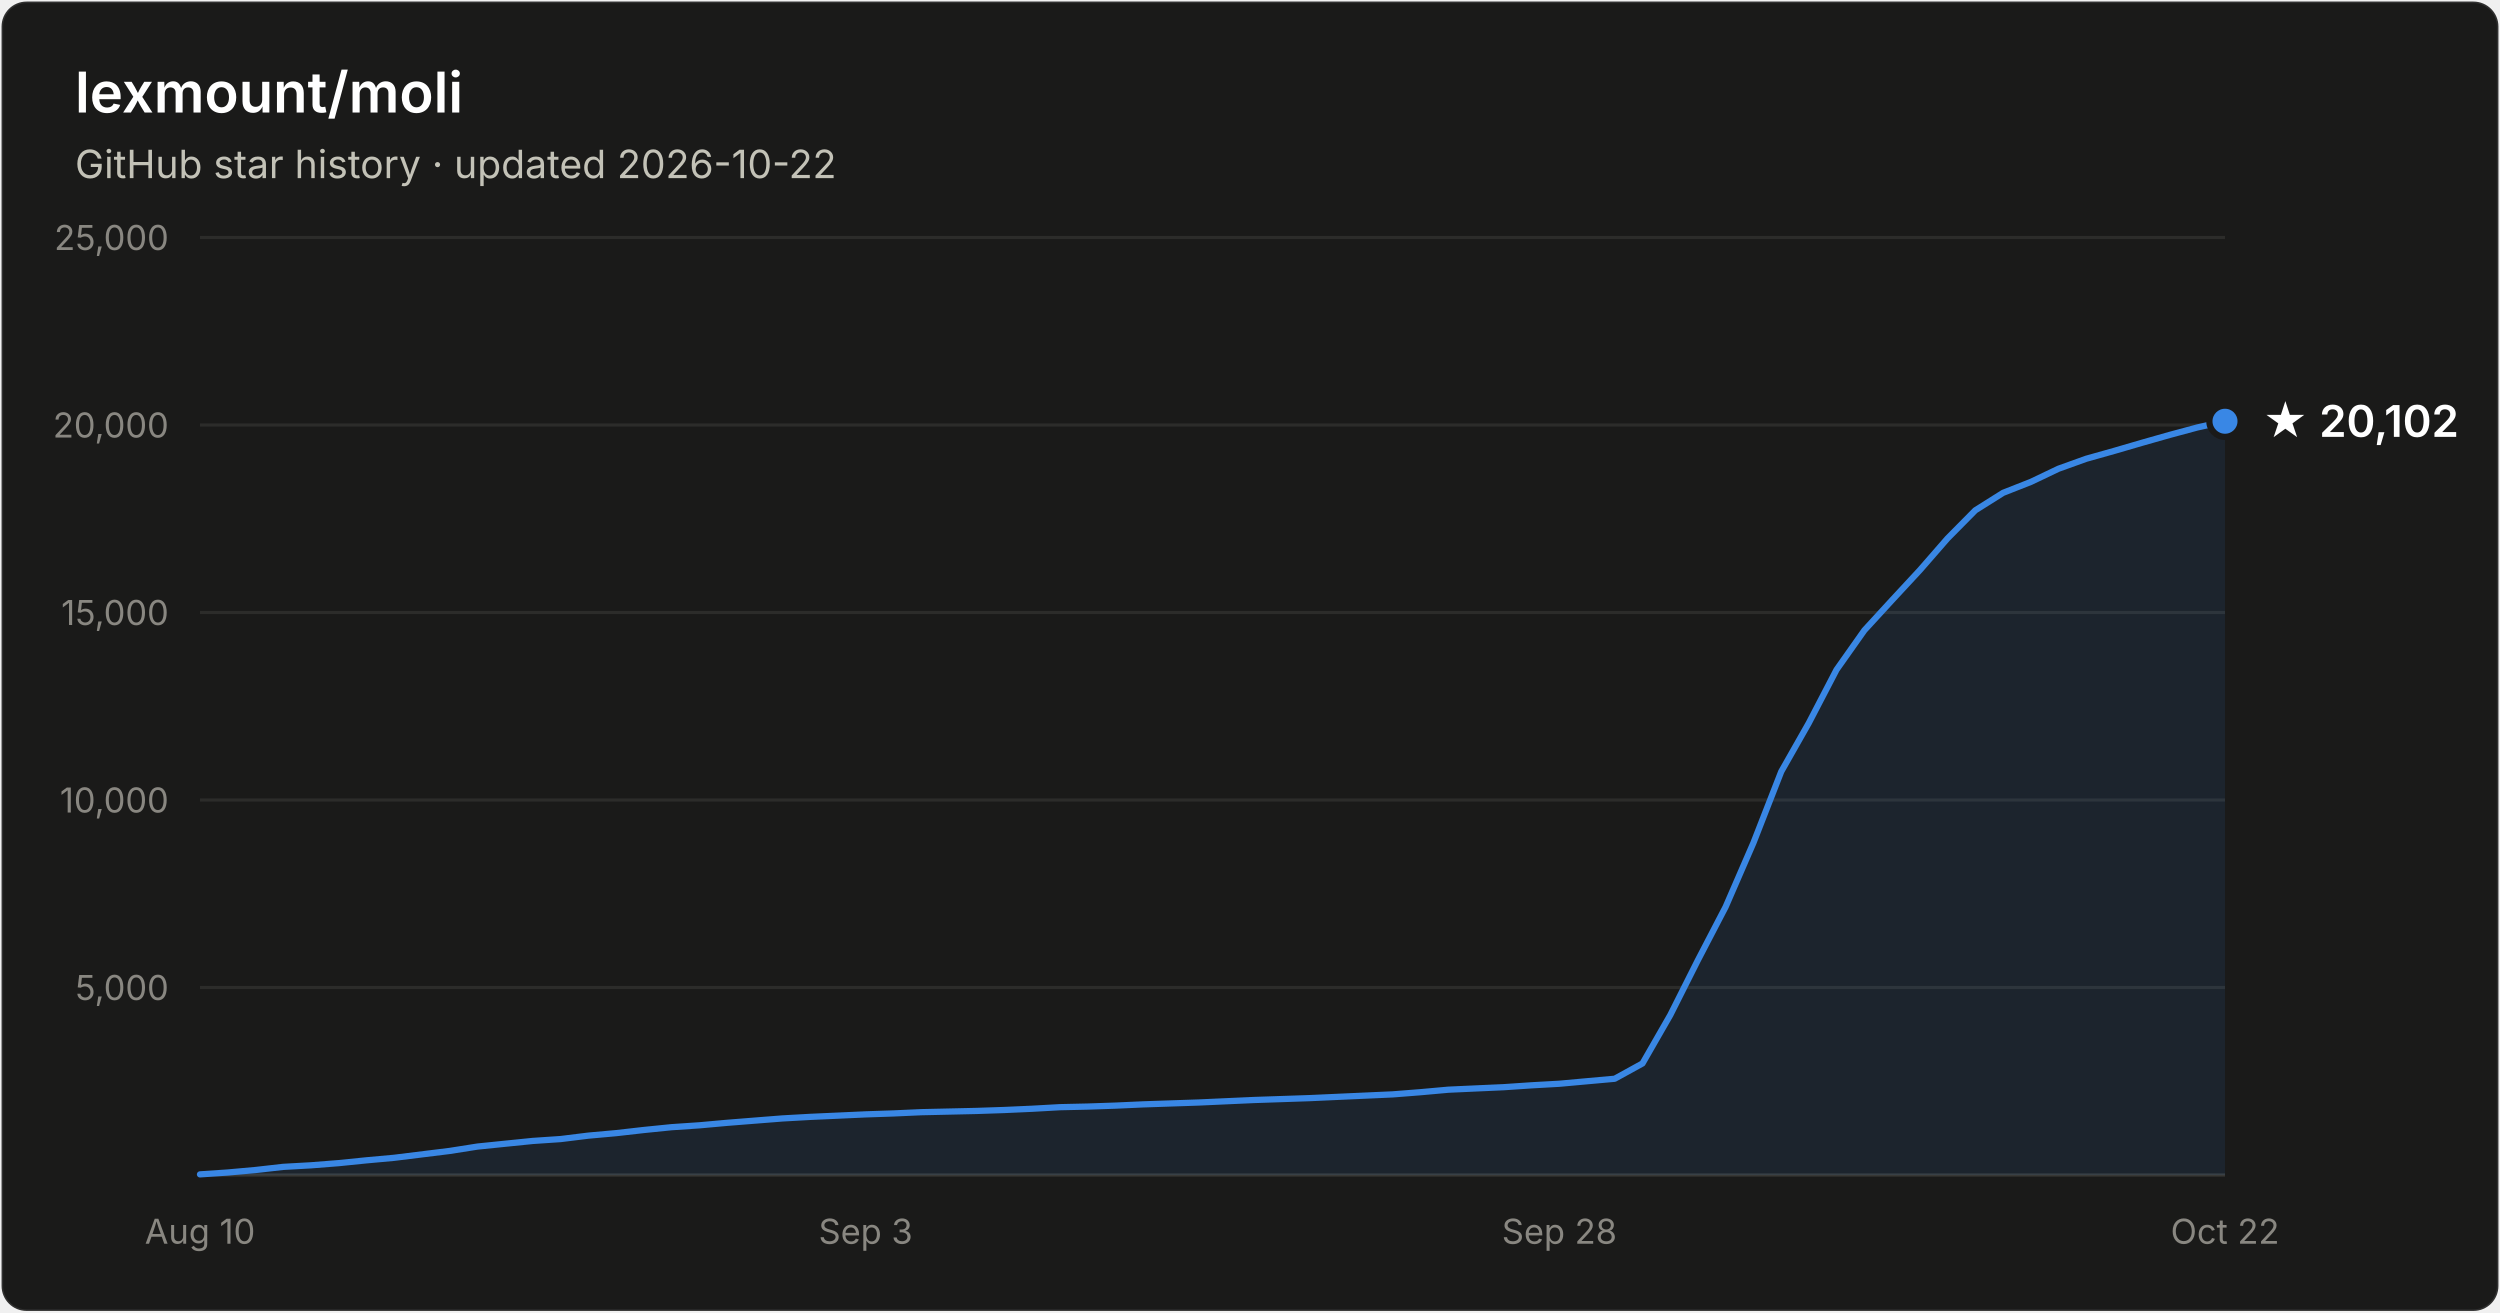
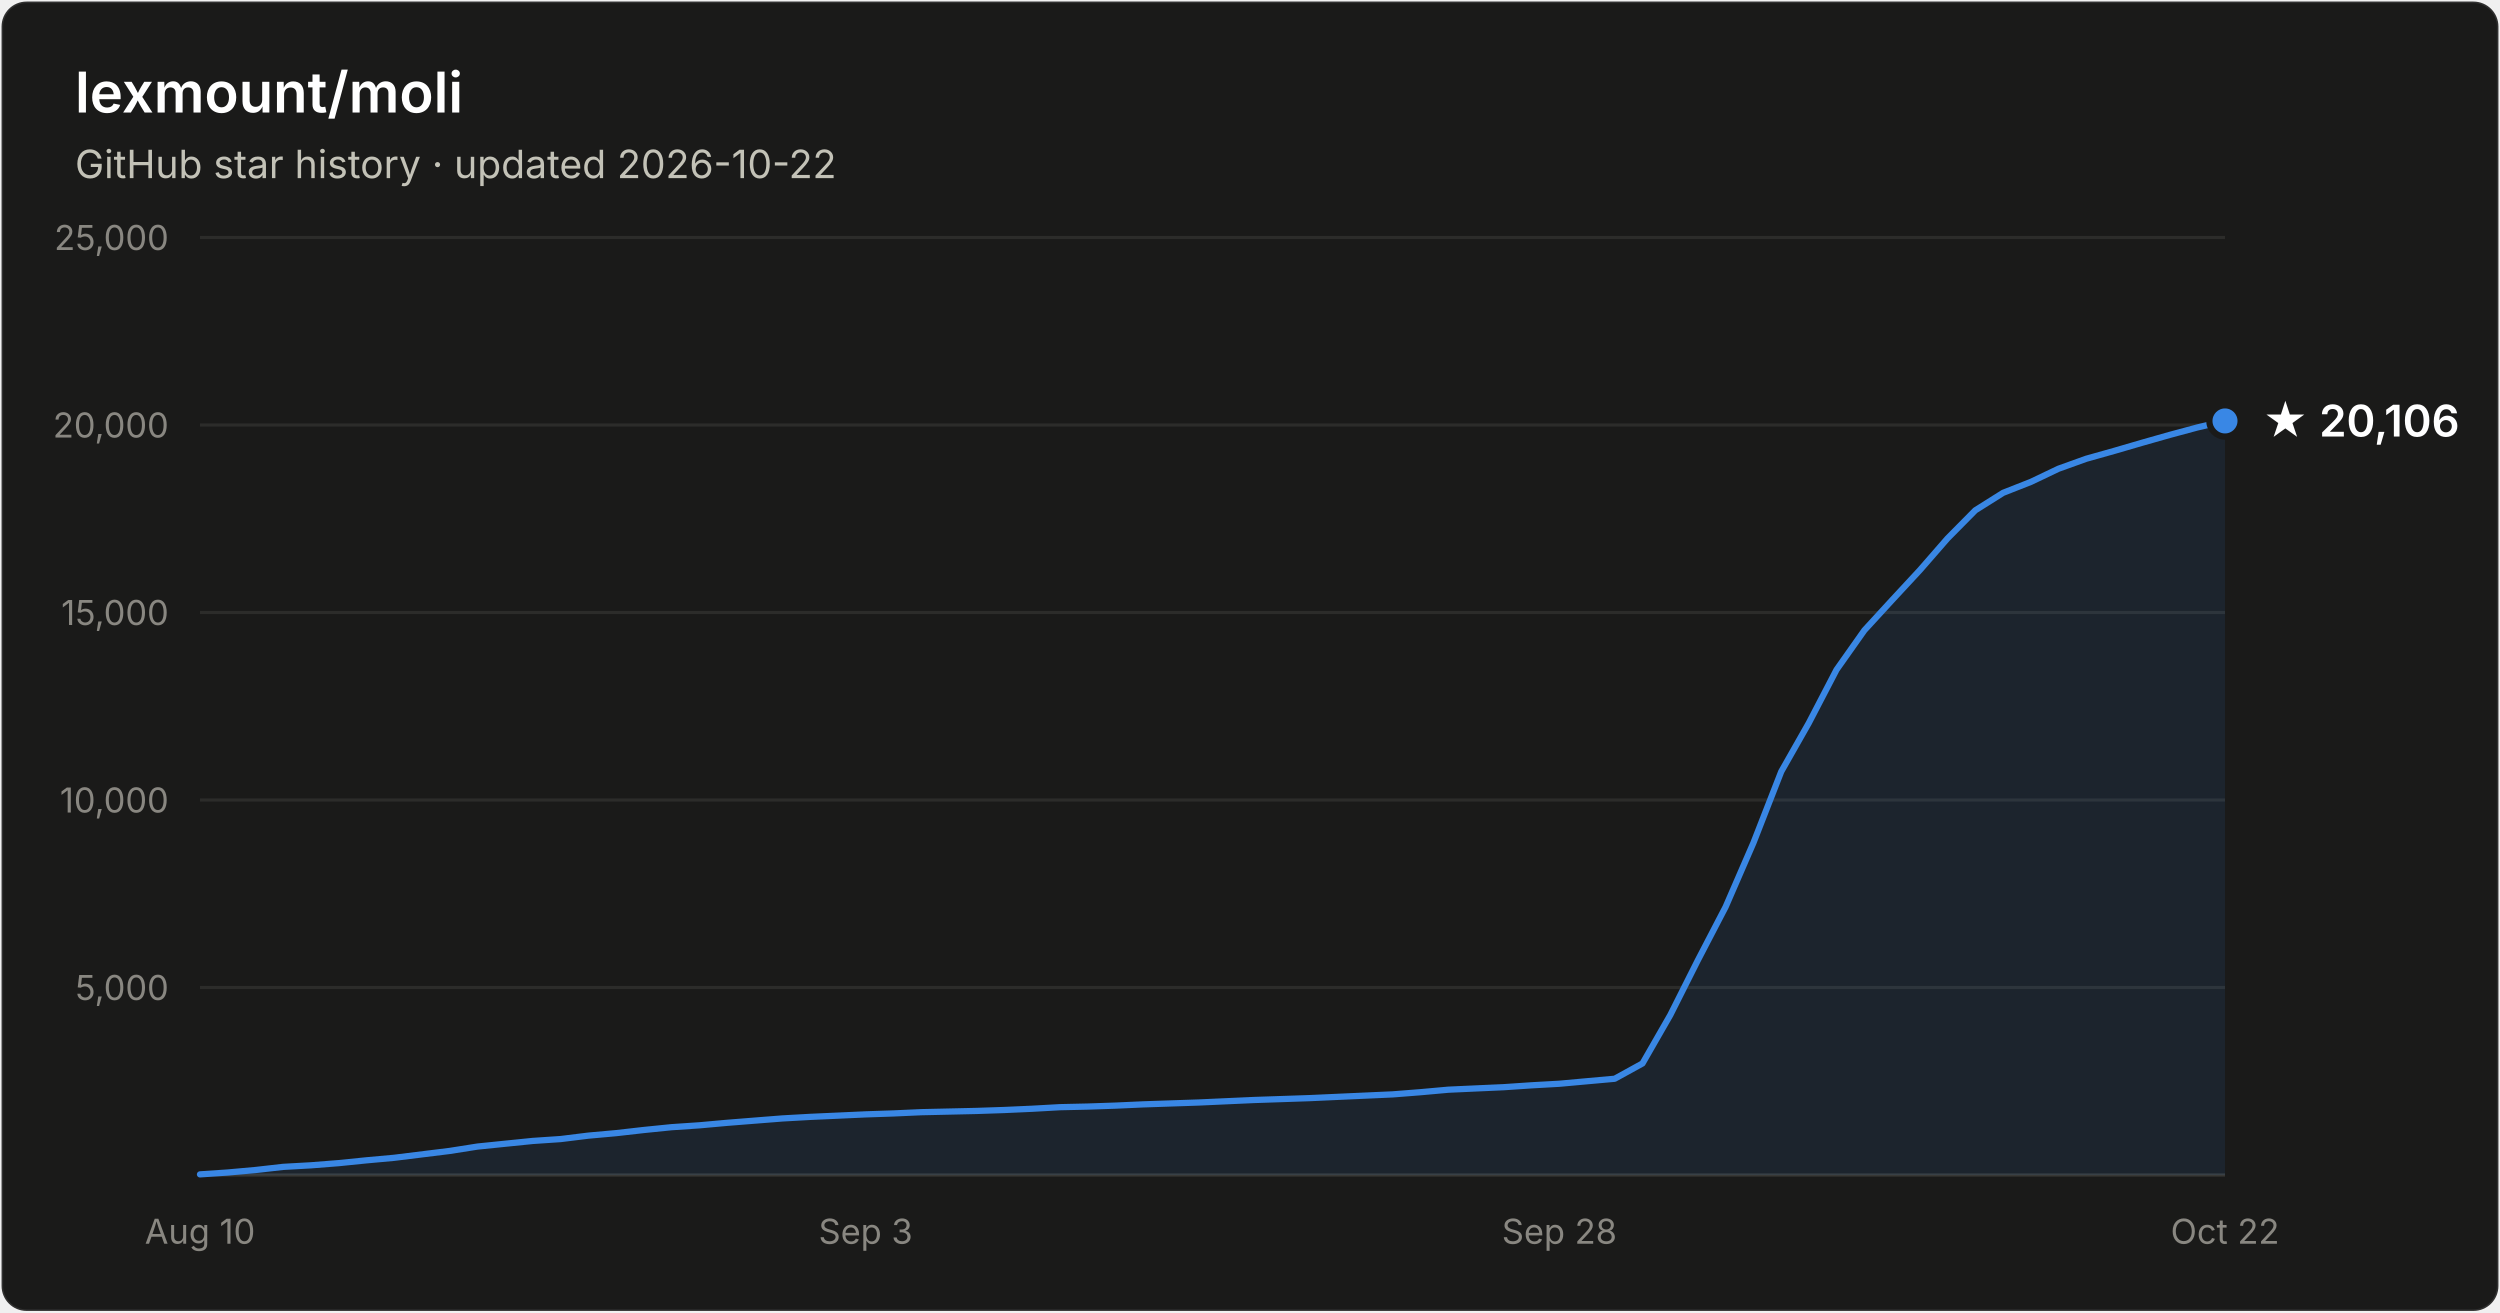
- <svg xmlns="http://www.w3.org/2000/svg" width="800" height="420" viewBox="0 0 800 420" font-family="system-ui, -apple-system, Segoe UI, sans-serif" role="img" aria-label="Star history of lexmount/moli: 20,102 stars as of 2026-10-22">
+ <svg xmlns="http://www.w3.org/2000/svg" width="800" height="420" viewBox="0 0 800 420" font-family="system-ui, -apple-system, Segoe UI, sans-serif" role="img" aria-label="Star history of lexmount/moli: 20,106 stars as of 2026-10-22">
  <rect x="0.5" y="0.5" width="799" height="419" rx="8" fill="#1a1a19" stroke="rgba(255,255,255,0.10)" />
  <text x="24" y="36" fill="#ffffff" font-size="18" font-weight="600">lexmount/moli</text>
  <text x="24" y="57" fill="#c3c2b7" font-size="12.5">GitHub star history · updated 2026-10-22</text>
  <line x1="64" y1="316.0" x2="712" y2="316.0" stroke="#2c2c2a" stroke-width="1" />
  <text x="54" y="320.0" text-anchor="end" fill="#898781" font-size="11" style="font-variant-numeric:tabular-nums">5,000</text>
  <line x1="64" y1="256.0" x2="712" y2="256.0" stroke="#2c2c2a" stroke-width="1" />
  <text x="54" y="260.0" text-anchor="end" fill="#898781" font-size="11" style="font-variant-numeric:tabular-nums">10,000</text>
  <line x1="64" y1="196.0" x2="712" y2="196.0" stroke="#2c2c2a" stroke-width="1" />
  <text x="54" y="200.0" text-anchor="end" fill="#898781" font-size="11" style="font-variant-numeric:tabular-nums">15,000</text>
  <line x1="64" y1="136.0" x2="712" y2="136.0" stroke="#2c2c2a" stroke-width="1" />
  <text x="54" y="140.0" text-anchor="end" fill="#898781" font-size="11" style="font-variant-numeric:tabular-nums">20,000</text>
  <line x1="64" y1="76.0" x2="712" y2="76.0" stroke="#2c2c2a" stroke-width="1" />
  <text x="54" y="80.0" text-anchor="end" fill="#898781" font-size="11" style="font-variant-numeric:tabular-nums">25,000</text>
  <line x1="64" y1="376" x2="712" y2="376" stroke="#383835" stroke-width="1" />
  <text x="64.0" y="398" text-anchor="middle" fill="#898781" font-size="11" style="font-variant-numeric:tabular-nums">Aug 10</text>
  <text x="277.0" y="398" text-anchor="middle" fill="#898781" font-size="11" style="font-variant-numeric:tabular-nums">Sep 3</text>
  <text x="499.0" y="398" text-anchor="middle" fill="#898781" font-size="11" style="font-variant-numeric:tabular-nums">Sep 28</text>
  <text x="712.0" y="398" text-anchor="middle" fill="#898781" font-size="11" style="font-variant-numeric:tabular-nums">Oct 22</text>
-   <path d="M64.0 375.8 L72.9 375.2 L81.8 374.4 L90.6 373.4 L99.5 372.9 L108.4 372.2 L117.3 371.3 L126.1 370.5 L135.0 369.4 L143.9 368.3 L152.8 366.9 L161.6 366.0 L170.5 365.1 L179.4 364.5 L188.3 363.4 L197.2 362.6 L206.0 361.6 L214.9 360.7 L223.8 360.1 L232.7 359.3 L241.5 358.6 L250.4 357.9 L259.3 357.4 L268.2 357.0 L277.0 356.6 L285.9 356.3 L294.8 355.9 L303.7 355.7 L312.5 355.5 L321.4 355.2 L330.3 354.8 L339.2 354.3 L348.1 354.1 L356.9 353.8 L365.8 353.4 L374.7 353.1 L383.6 352.8 L392.4 352.4 L401.3 352.0 L410.2 351.7 L419.1 351.4 L427.9 351.0 L436.8 350.6 L445.7 350.2 L454.6 349.5 L463.5 348.7 L472.3 348.3 L481.2 347.9 L490.1 347.3 L499.0 346.8 L507.8 346.0 L516.7 345.2 L525.6 340.3 L534.5 324.8 L543.3 307.3 L552.2 290.2 L561.1 269.7 L570.0 246.9 L578.8 231.4 L587.7 214.3 L596.6 201.7 L605.5 192.0 L614.4 182.4 L623.2 172.3 L632.1 163.3 L641.0 157.7 L649.9 154.2 L658.7 150.0 L667.6 146.8 L676.5 144.3 L685.4 141.7 L694.2 139.2 L703.1 136.8 L712.0 134.8 L712.0 376 L64.0 376 Z" fill="#3987e5" fill-opacity="0.1" />
-   <path d="M64.0 375.8 L72.9 375.2 L81.8 374.4 L90.6 373.4 L99.5 372.9 L108.4 372.2 L117.3 371.3 L126.1 370.5 L135.0 369.4 L143.9 368.3 L152.8 366.9 L161.6 366.0 L170.5 365.1 L179.4 364.5 L188.3 363.4 L197.2 362.6 L206.0 361.6 L214.9 360.7 L223.8 360.1 L232.7 359.3 L241.5 358.6 L250.4 357.9 L259.3 357.4 L268.2 357.0 L277.0 356.6 L285.9 356.3 L294.8 355.9 L303.7 355.7 L312.5 355.5 L321.4 355.2 L330.3 354.8 L339.2 354.3 L348.1 354.1 L356.9 353.8 L365.8 353.4 L374.7 353.1 L383.6 352.8 L392.4 352.4 L401.3 352.0 L410.2 351.7 L419.1 351.4 L427.9 351.0 L436.8 350.6 L445.7 350.2 L454.6 349.5 L463.5 348.7 L472.3 348.3 L481.2 347.9 L490.1 347.3 L499.0 346.8 L507.8 346.0 L516.7 345.2 L525.6 340.3 L534.5 324.8 L543.3 307.3 L552.2 290.2 L561.1 269.7 L570.0 246.9 L578.8 231.4 L587.7 214.3 L596.6 201.7 L605.5 192.0 L614.4 182.4 L623.2 172.3 L632.1 163.3 L641.0 157.7 L649.9 154.2 L658.7 150.0 L667.6 146.8 L676.5 144.3 L685.4 141.7 L694.2 139.2 L703.1 136.8 L712.0 134.8" fill="none" stroke="#3987e5" stroke-width="2" stroke-linejoin="round" stroke-linecap="round" />
-   <circle cx="712.0" cy="134.8" r="5" fill="#3987e5" stroke="#1a1a19" stroke-width="2" />
-   <text x="724.0" y="139.8" fill="#ffffff" font-size="14" font-weight="600">★ 20,102</text>
+   <path d="M64.0 375.8 L72.9 375.2 L81.8 374.4 L90.6 373.4 L99.5 372.9 L108.4 372.2 L117.3 371.3 L126.1 370.5 L135.0 369.4 L143.9 368.3 L152.8 366.9 L161.6 366.0 L170.5 365.1 L179.4 364.5 L188.3 363.4 L197.2 362.6 L206.0 361.6 L214.9 360.7 L223.8 360.1 L232.7 359.3 L241.5 358.6 L250.4 357.9 L259.3 357.4 L268.2 357.0 L277.0 356.6 L285.9 356.3 L294.8 355.9 L303.7 355.7 L312.5 355.5 L321.4 355.2 L330.3 354.8 L339.2 354.3 L348.1 354.1 L356.9 353.8 L365.8 353.4 L374.7 353.1 L383.6 352.8 L392.4 352.4 L401.3 352.0 L410.2 351.7 L419.1 351.4 L427.9 351.0 L436.8 350.6 L445.7 350.2 L454.6 349.5 L463.5 348.7 L472.3 348.3 L481.2 347.9 L490.1 347.3 L499.0 346.8 L507.8 346.0 L516.7 345.2 L525.6 340.3 L534.5 324.8 L543.3 307.3 L552.2 290.2 L561.1 269.7 L570.0 246.9 L578.8 231.4 L587.7 214.3 L596.6 201.7 L605.5 192.0 L614.4 182.4 L623.2 172.3 L632.1 163.3 L641.0 157.7 L649.9 154.2 L658.7 150.0 L667.6 146.8 L676.5 144.3 L685.4 141.7 L694.2 139.2 L703.1 136.8 L712.0 134.7 L712.0 376 L64.0 376 Z" fill="#3987e5" fill-opacity="0.1" />
+   <path d="M64.0 375.8 L72.9 375.2 L81.8 374.4 L90.6 373.4 L99.5 372.9 L108.4 372.2 L117.3 371.3 L126.1 370.5 L135.0 369.4 L143.9 368.3 L152.8 366.9 L161.6 366.0 L170.5 365.1 L179.4 364.5 L188.3 363.4 L197.2 362.6 L206.0 361.6 L214.9 360.7 L223.8 360.1 L232.7 359.3 L241.5 358.6 L250.4 357.9 L259.3 357.4 L268.2 357.0 L277.0 356.6 L285.9 356.3 L294.8 355.9 L303.7 355.7 L312.5 355.5 L321.4 355.2 L330.3 354.8 L339.2 354.3 L348.1 354.1 L356.9 353.8 L365.8 353.4 L374.7 353.1 L383.6 352.8 L392.4 352.4 L401.3 352.0 L410.2 351.7 L419.1 351.4 L427.9 351.0 L436.8 350.6 L445.7 350.2 L454.6 349.5 L463.5 348.7 L472.3 348.3 L481.2 347.9 L490.1 347.3 L499.0 346.8 L507.8 346.0 L516.7 345.2 L525.6 340.3 L534.5 324.8 L543.3 307.3 L552.2 290.2 L561.1 269.7 L570.0 246.9 L578.8 231.4 L587.7 214.3 L596.6 201.7 L605.5 192.0 L614.4 182.4 L623.2 172.3 L632.1 163.3 L641.0 157.7 L649.9 154.2 L658.7 150.0 L667.6 146.8 L676.5 144.3 L685.4 141.7 L694.2 139.2 L703.1 136.8 L712.0 134.7" fill="none" stroke="#3987e5" stroke-width="2" stroke-linejoin="round" stroke-linecap="round" />
+   <circle cx="712.0" cy="134.7" r="5" fill="#3987e5" stroke="#1a1a19" stroke-width="2" />
+   <text x="724.0" y="139.7" fill="#ffffff" font-size="14" font-weight="600">★ 20,106</text>
</svg>
